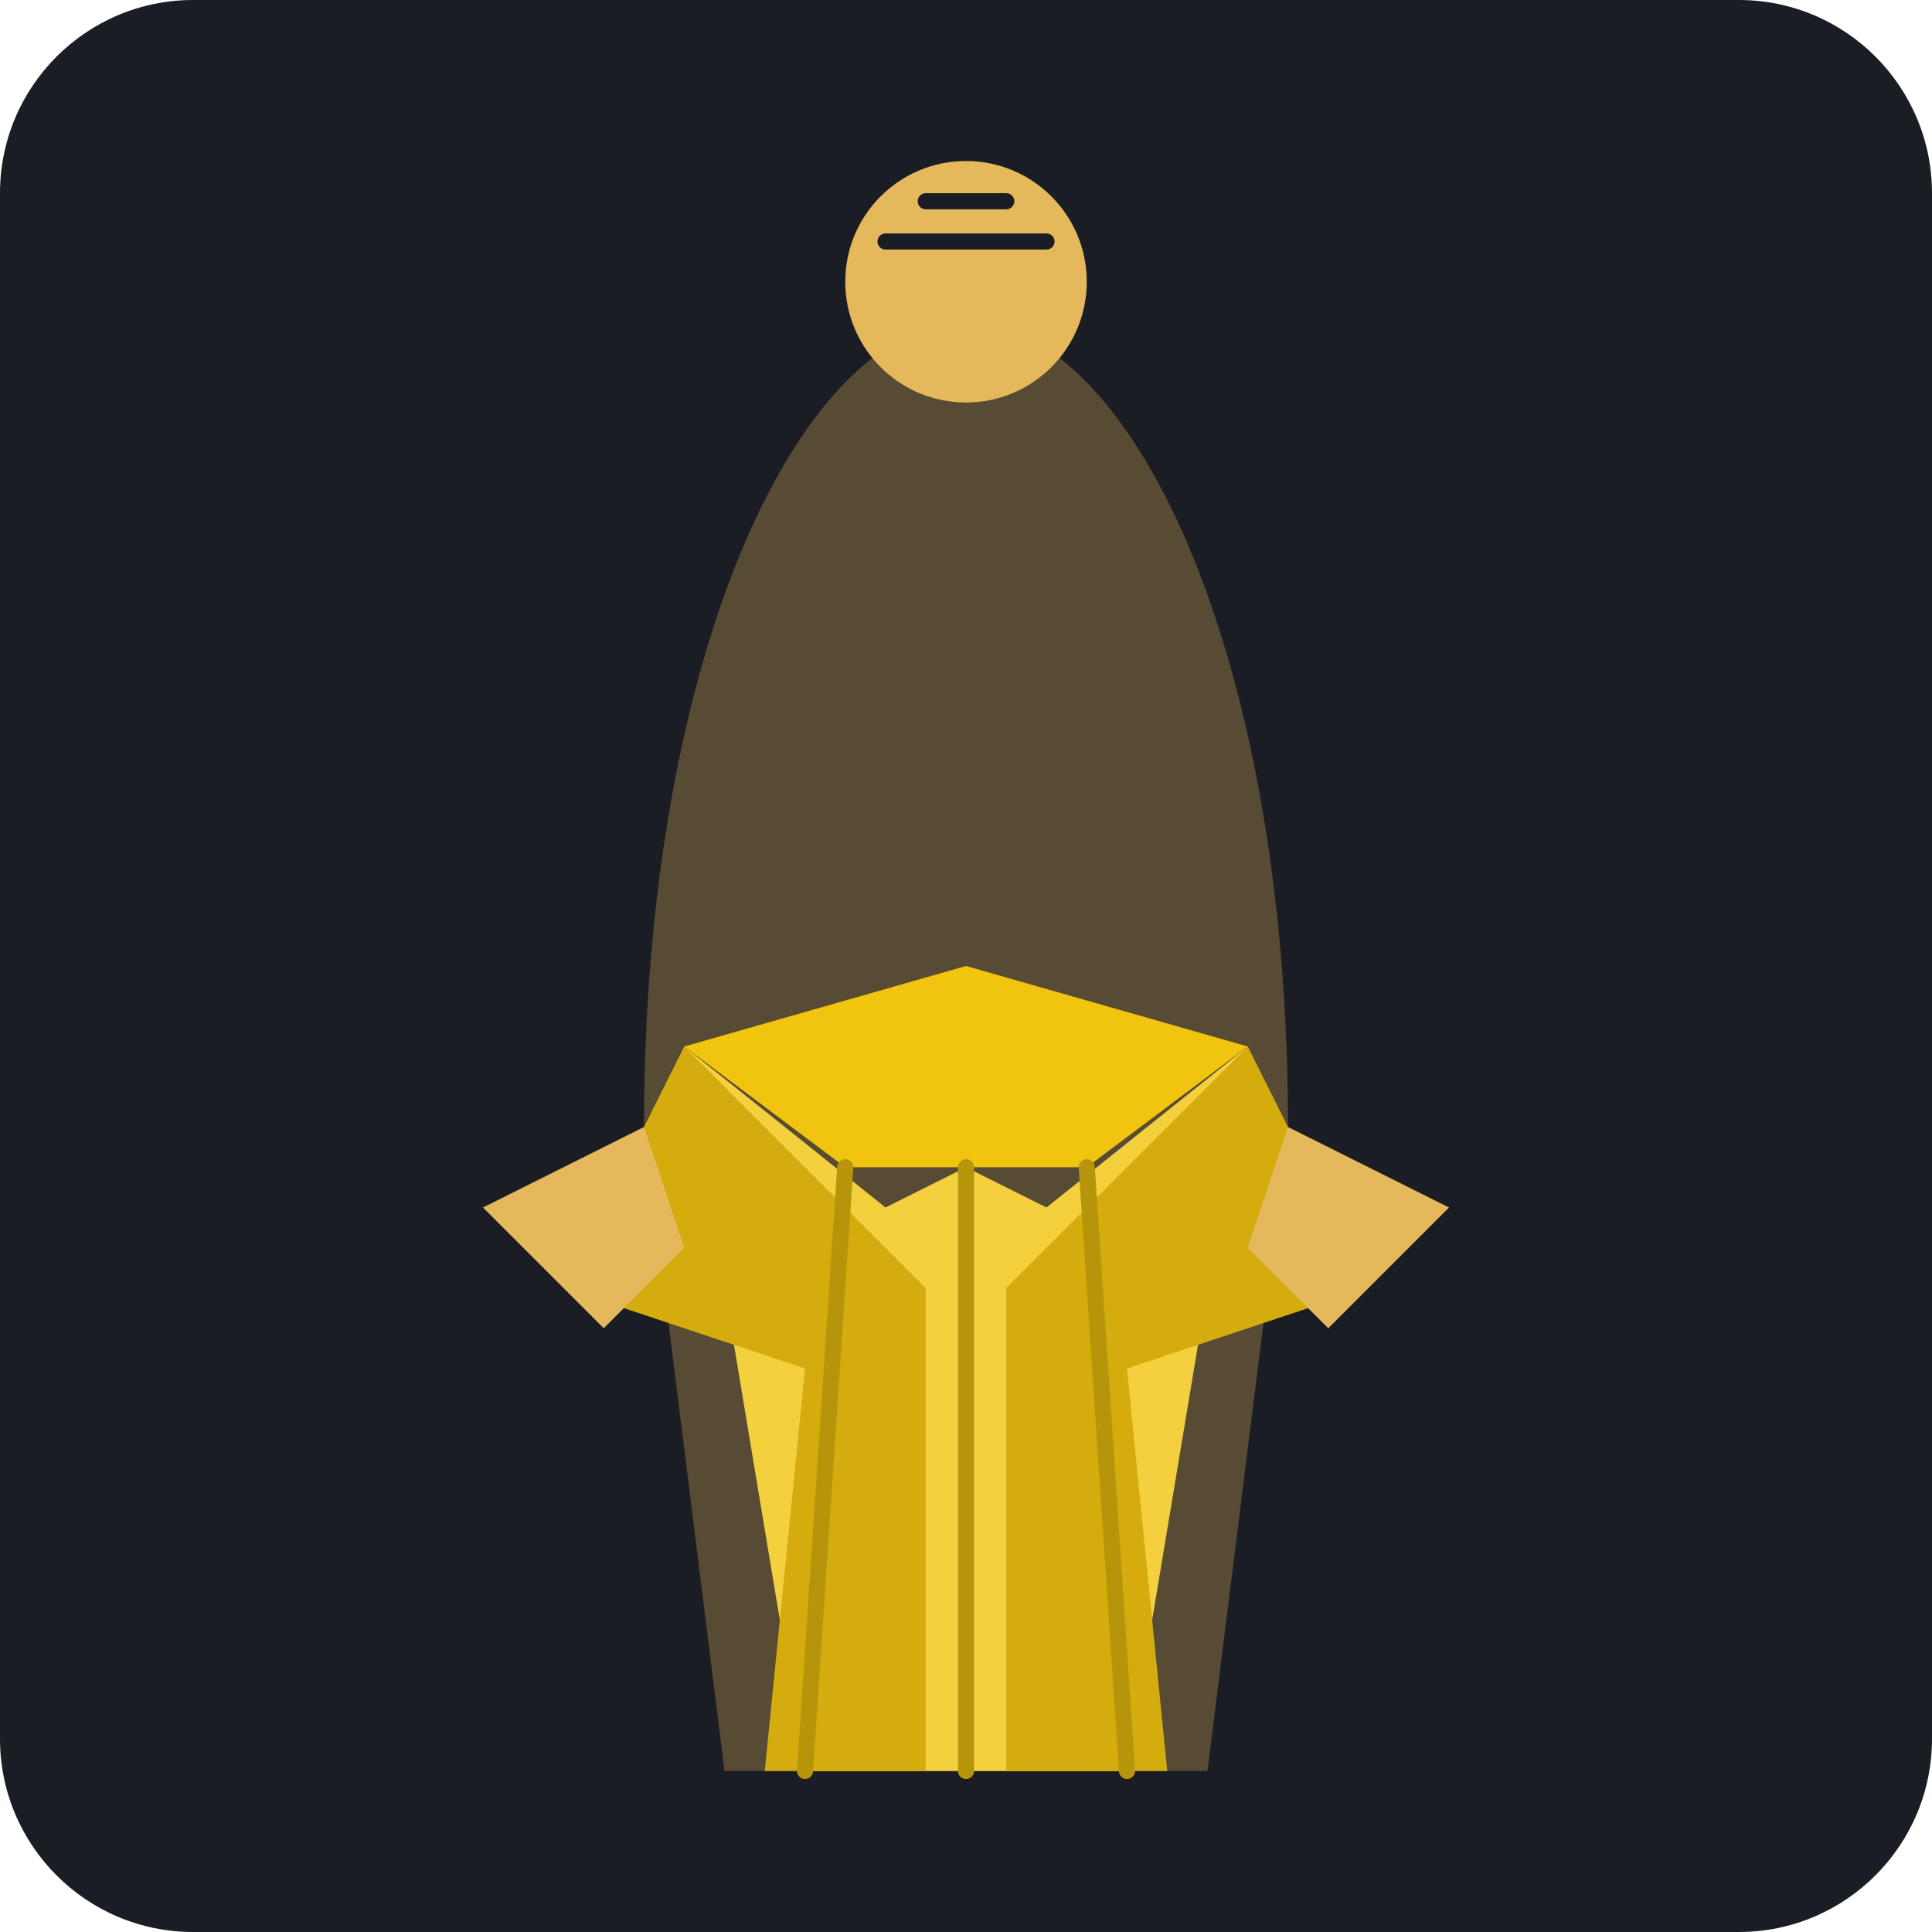
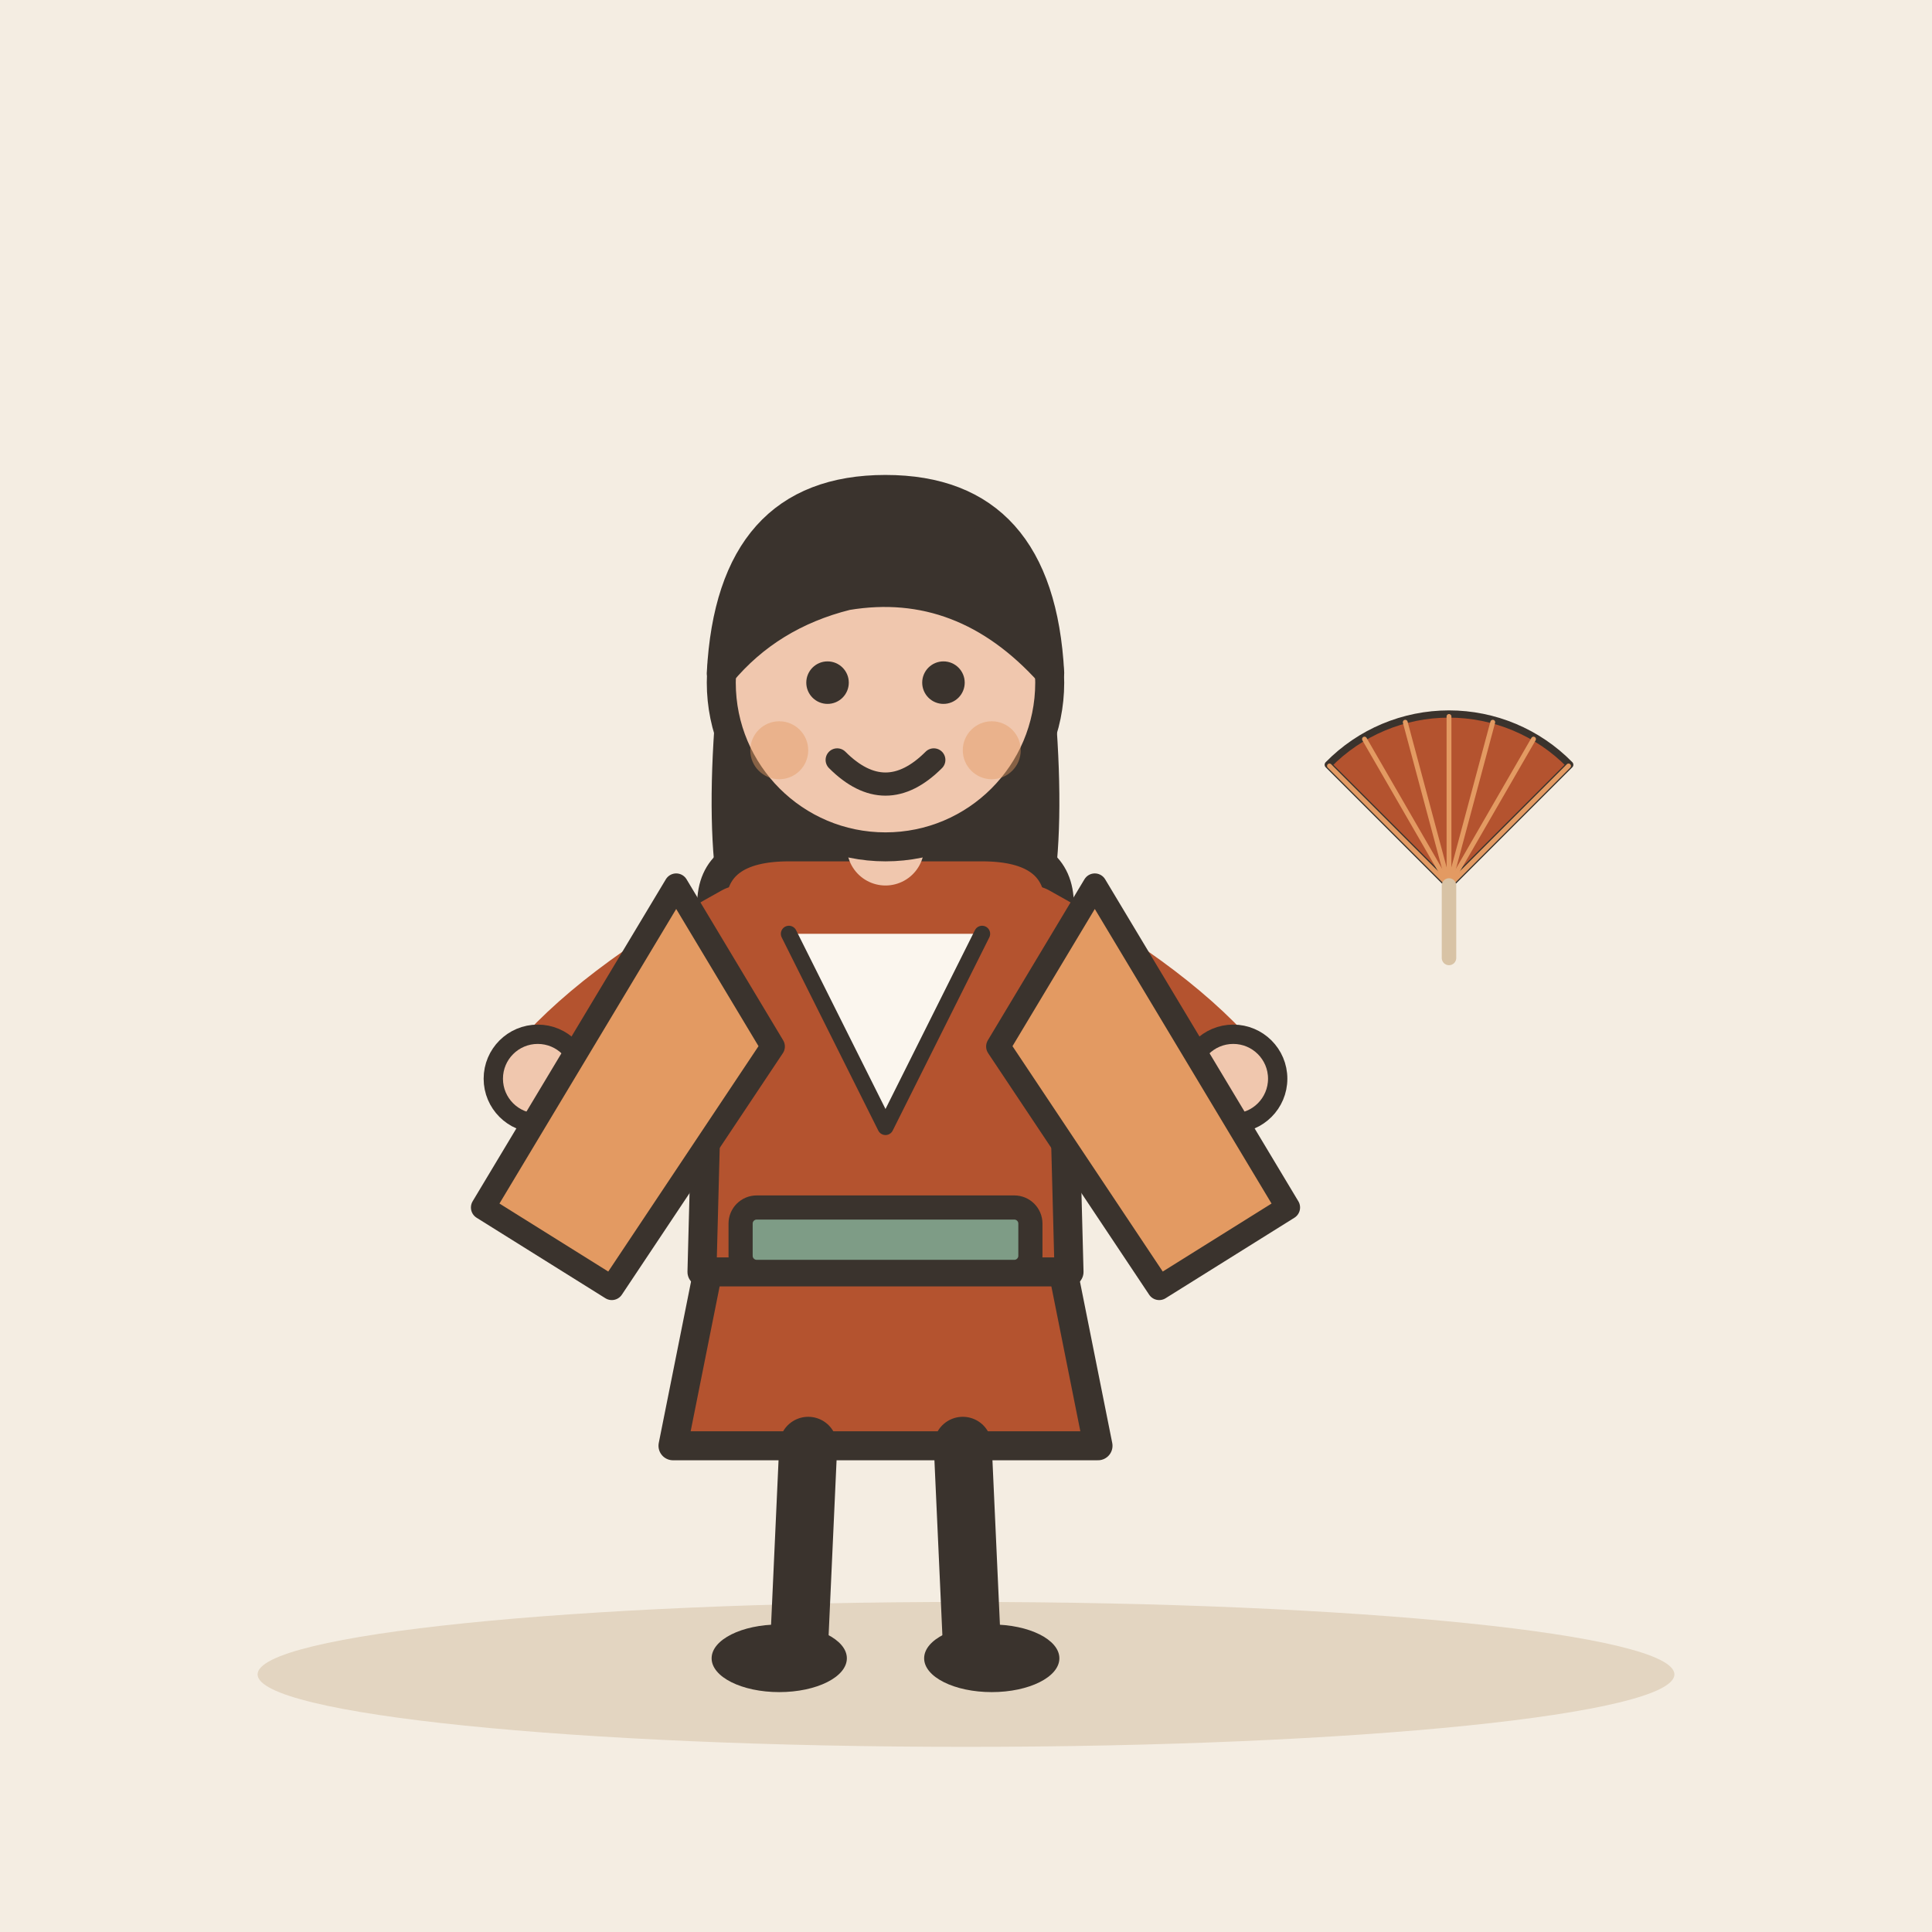
- <svg xmlns="http://www.w3.org/2000/svg" viewBox="0 0 240 240">
-   <rect width="240" height="240" rx="24" fill="#1A1D24" />
-   <g transform="translate(120, 120)">
-     <path d="M-40 20 C-40 -40, -20 -80, 0 -80 C20 -80, 40 -40, 40 20 L30 100 L-30 100 Z" fill="#E6B85C" opacity="0.3" />
-     <path d="M-35 10 L-10 30 L0 25 L10 30 L35 10 L20 100 L-20 100 Z" fill="#F4D03F" />
-     <path d="M-35 10 L-50 40 L-20 50 L-25 100 L-5 100 L-5 40 Z" fill="#D4AC0D" />
-     <path d="M35 10 L50 40 L20 50 L25 100 L5 100 L5 40 Z" fill="#D4AC0D" />
-     <path d="M-35 10 L-15 25 L15 25 L35 10 L0 0 Z" fill="#F1C40F" />
-     <path d="M-15 25 L-20 100 M0 25 L0 100 M15 25 L20 100" stroke="#B7950B" stroke-width="2" stroke-linecap="round" />
-     <path d="M-40 20 L-60 30 L-45 45 L-35 35" fill="#E6B85C" />
-     <path d="M40 20 L60 30 L45 45 L35 35" fill="#E6B85C" />
-     <circle cx="0" cy="-85" r="15" fill="#E6B85C" />
-     <path d="M-10 -90 L10 -90 M-5 -95 L5 -95" stroke="#1A1D24" stroke-width="2" stroke-linecap="round" />
+ <svg xmlns="http://www.w3.org/2000/svg" viewBox="0 0 240 240" data-style="editorial">
+   <rect width="240" height="240" fill="#F4EDE2" />
+   <ellipse cx="120" cy="208" rx="88" ry="9" fill="#E3D5C1" />
+   <g transform="translate(110 206) scale(1.2 1.2)">
+     <path d="M-18 -42L-22 -22L22 -22L18 -42Z" fill="#B4532F" stroke="#3A332D" stroke-width="3" stroke-linecap="round" stroke-linejoin="round" />
+     <path d="M-8 -22L-9 0" stroke="#3A332D" stroke-width="6" stroke-linecap="round" fill="none" />
+     <path d="M8 -22L9 0" stroke="#3A332D" stroke-width="6" stroke-linecap="round" fill="none" />
+     <ellipse cx="-11" cy="0" rx="7" ry="3.5" fill="#3A332D" />
+     <ellipse cx="11" cy="0" rx="7" ry="3.5" fill="#3A332D" />
+     <path d="M-17 -104Q-20 -78 -14 -70L-6 -78L6 -78L14 -70Q20 -78 17 -104Z" fill="#3A332D" />
+     <path d="M-18 -78Q-18 -84 -10 -84L10 -84Q18 -84 18 -78L19 -40L-19 -40Z" fill="#B4532F" stroke="#3A332D" stroke-width="3" stroke-linecap="round" stroke-linejoin="round" />
+     <path d="M-15 -76Q-29.5 -68 -36 -60" fill="none" stroke="#B4532F" stroke-width="8" stroke-linecap="round" stroke-linejoin="round" />
+     <circle cx="-36" cy="-60" r="4.6" fill="#F0C7AE" stroke="#3A332D" stroke-linecap="round" stroke-linejoin="round" stroke-width="2" />
+     <path d="M15 -76Q29.5 -68 36 -60" fill="none" stroke="#B4532F" stroke-width="8" stroke-linecap="round" stroke-linejoin="round" />
+     <circle cx="36" cy="-60" r="4.6" fill="#F0C7AE" stroke="#3A332D" stroke-linecap="round" stroke-linejoin="round" stroke-width="2" />
+     <path d="M0 -84L0 -88" stroke="#F0C7AE" stroke-width="8" stroke-linecap="round" fill="none" />
+     <circle cx="0" cy="-101" r="17" fill="#F0C7AE" stroke="#3A332D" stroke-width="3" stroke-linecap="round" stroke-linejoin="round" />
+     <path d="M-17 -102Q-16 -121 0 -121Q16 -121 17 -102Q8 -112 -4 -110Q-12 -108 -17 -102Z" fill="#3A332D" stroke="#3A332D" stroke-width="3" stroke-linecap="round" stroke-linejoin="round" />
+     <circle cx="-6" cy="-101" r="2.2" fill="#3A332D" />
+     <circle cx="6" cy="-101" r="2.2" fill="#3A332D" />
+     <path d="M-5 -93Q0 -88 5 -93" fill="none" stroke="#3A332D" stroke-width="2.4" stroke-linecap="round" stroke-linejoin="round" />
+     <circle cx="-11" cy="-94" r="3" fill="#E39A62" opacity="0.45" />
+     <circle cx="11" cy="-94" r="3" fill="#E39A62" opacity="0.45" />
+   </g>
+   <path d="M84 110L60 150L76 160L96 130Z" fill="#E39A62" stroke="#3A332D" stroke-width="3" stroke-linecap="round" stroke-linejoin="round" />
+   <path d="M136 110L160 150L144 160L124 130Z" fill="#E39A62" stroke="#3A332D" stroke-width="3" stroke-linecap="round" stroke-linejoin="round" />
+   <path d="M98 116L110 140L122 116" fill="#FBF6EE" stroke="#3A332D" stroke-width="2" stroke-linecap="round" stroke-linejoin="round" />
+   <rect x="92" y="150" width="36" height="8" rx="2" fill="#7E9C86" stroke="#3A332D" stroke-width="3" stroke-linecap="round" stroke-linejoin="round" />
+   <g transform="translate(180 110) scale(0.3 0.3)">
+     <path d="M0 0L-50 -50A70 70 0 0 1 50 -50Z" fill="#B4532F" stroke="#3A332D" stroke-width="3" stroke-linecap="round" stroke-linejoin="round" />
+     <path d="M0 0L-49.498 -49.498" stroke="#E39A62" stroke-width="2" stroke-linecap="round" fill="none" />
+     <path d="M0 0L-35 -60.622" stroke="#E39A62" stroke-width="2" stroke-linecap="round" fill="none" />
+     <path d="M0 0L-18.117 -67.615" stroke="#E39A62" stroke-width="2" stroke-linecap="round" fill="none" />
+     <path d="M0 0L4.28626e-15 -70" stroke="#E39A62" stroke-width="2" stroke-linecap="round" fill="none" />
+     <path d="M0 0L18.117 -67.615" stroke="#E39A62" stroke-width="2" stroke-linecap="round" fill="none" />
+     <path d="M0 0L35 -60.622" stroke="#E39A62" stroke-width="2" stroke-linecap="round" fill="none" />
+     <path d="M0 0L49.498 -49.498" stroke="#E39A62" stroke-width="2" stroke-linecap="round" fill="none" />
+     <path d="M0 0L0 30" stroke="#D8C3A5" stroke-width="6" stroke-linecap="round" fill="none" />
  </g>
</svg>
